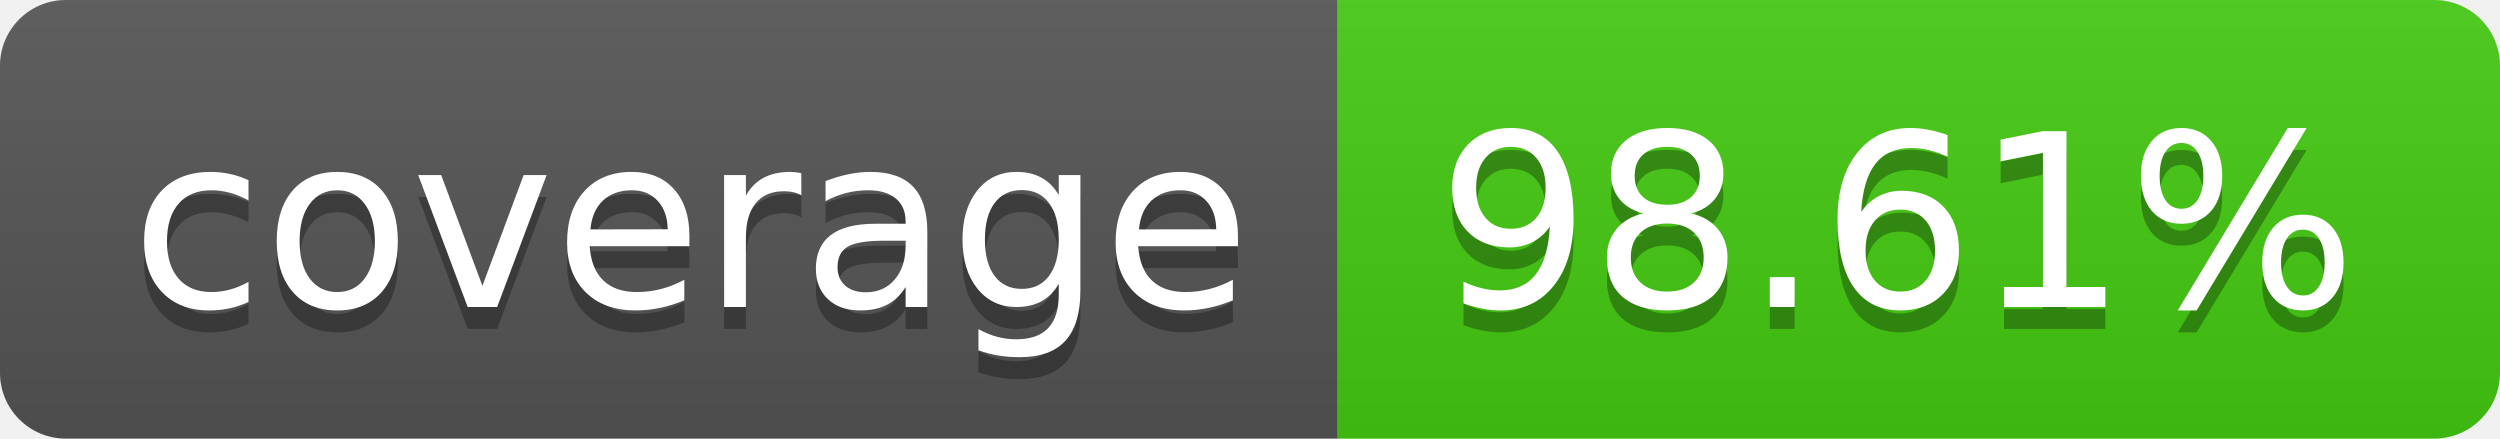
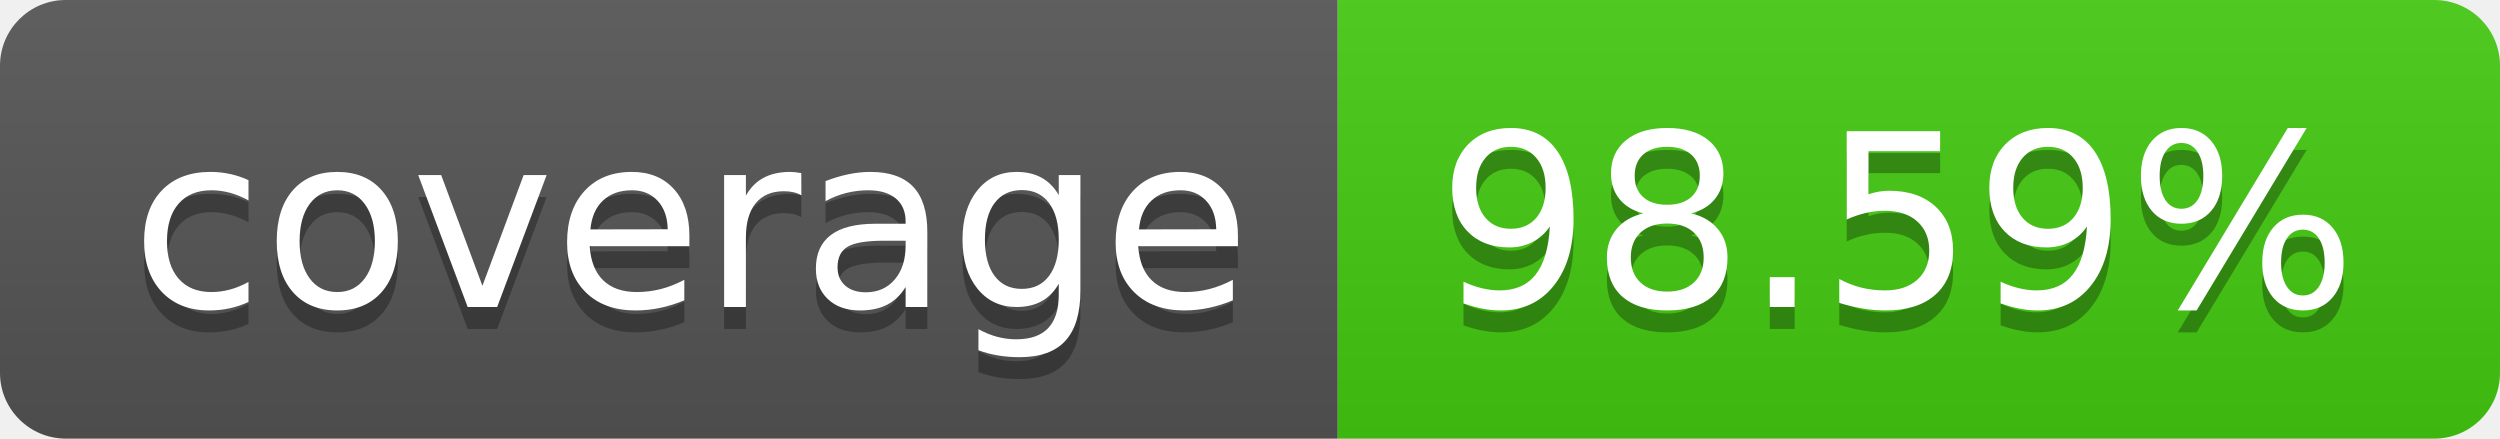
- <svg xmlns="http://www.w3.org/2000/svg" width="114" height="20" role="img" aria-label="coverage: 98.61%">
+ <svg xmlns="http://www.w3.org/2000/svg" width="114" height="20" role="img" aria-label="coverage: 98.59%">
  <linearGradient id="s" x2="0" y2="100%">
    <stop offset="0" stop-color="#bbb" stop-opacity=".1" />
    <stop offset="1" stop-opacity=".1" />
  </linearGradient>
  <clipPath id="r">
    <rect width="114" height="20" rx="3" fill="#fff" />
  </clipPath>
  <g clip-path="url(#r)">
    <rect width="61" height="20" fill="#555" />
    <rect x="61" width="53" height="20" fill="#4c1" />
    <rect width="114" height="20" fill="url(#s)" />
  </g>
  <g fill="#fff" text-anchor="middle" font-family="Verdana,Geneva,DejaVu Sans,sans-serif" text-rendering="geometricPrecision" font-size="110">
    <text aria-hidden="true" x="315" y="150" fill="#010101" fill-opacity=".3" transform="scale(.1)" textLength="510">coverage</text>
    <text x="315" y="140" transform="scale(.1)" fill="#fff" textLength="510">coverage</text>
-     <text aria-hidden="true" x="865" y="150" fill="#010101" fill-opacity=".3" transform="scale(.1)" textLength="430">98.61%</text>
-     <text x="865" y="140" transform="scale(.1)" fill="#fff" textLength="430">98.61%</text>
+     <text aria-hidden="true" x="865" y="150" fill="#010101" fill-opacity=".3" transform="scale(.1)" textLength="430">98.59%</text>
+     <text x="865" y="140" transform="scale(.1)" fill="#fff" textLength="430">98.59%</text>
  </g>
</svg>
